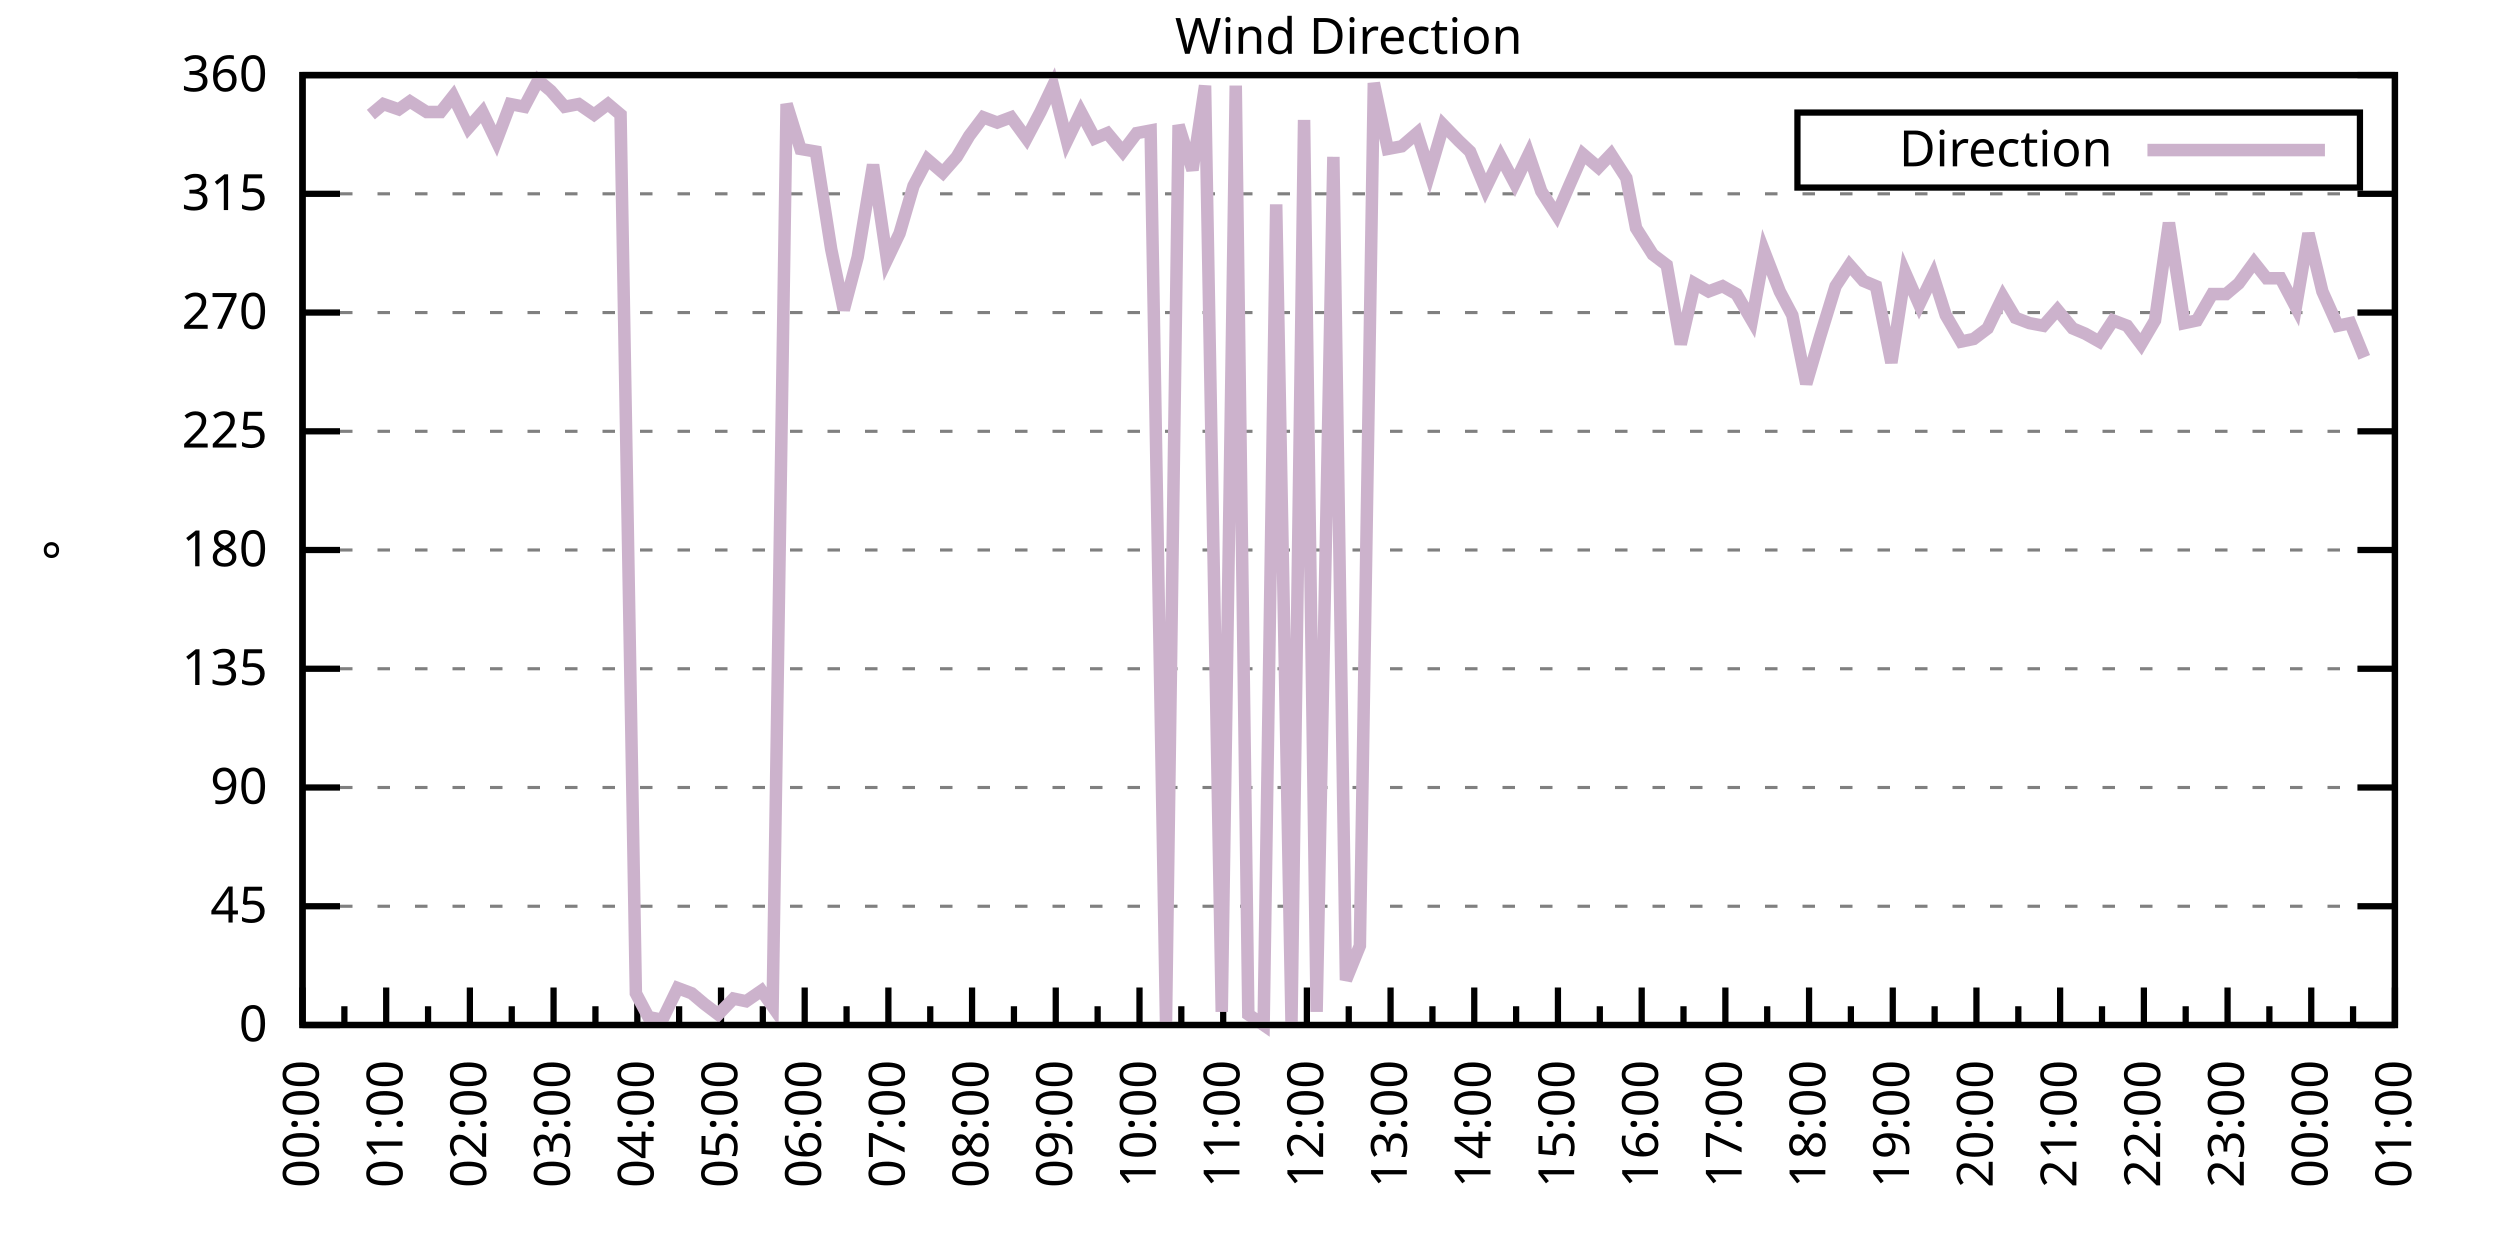
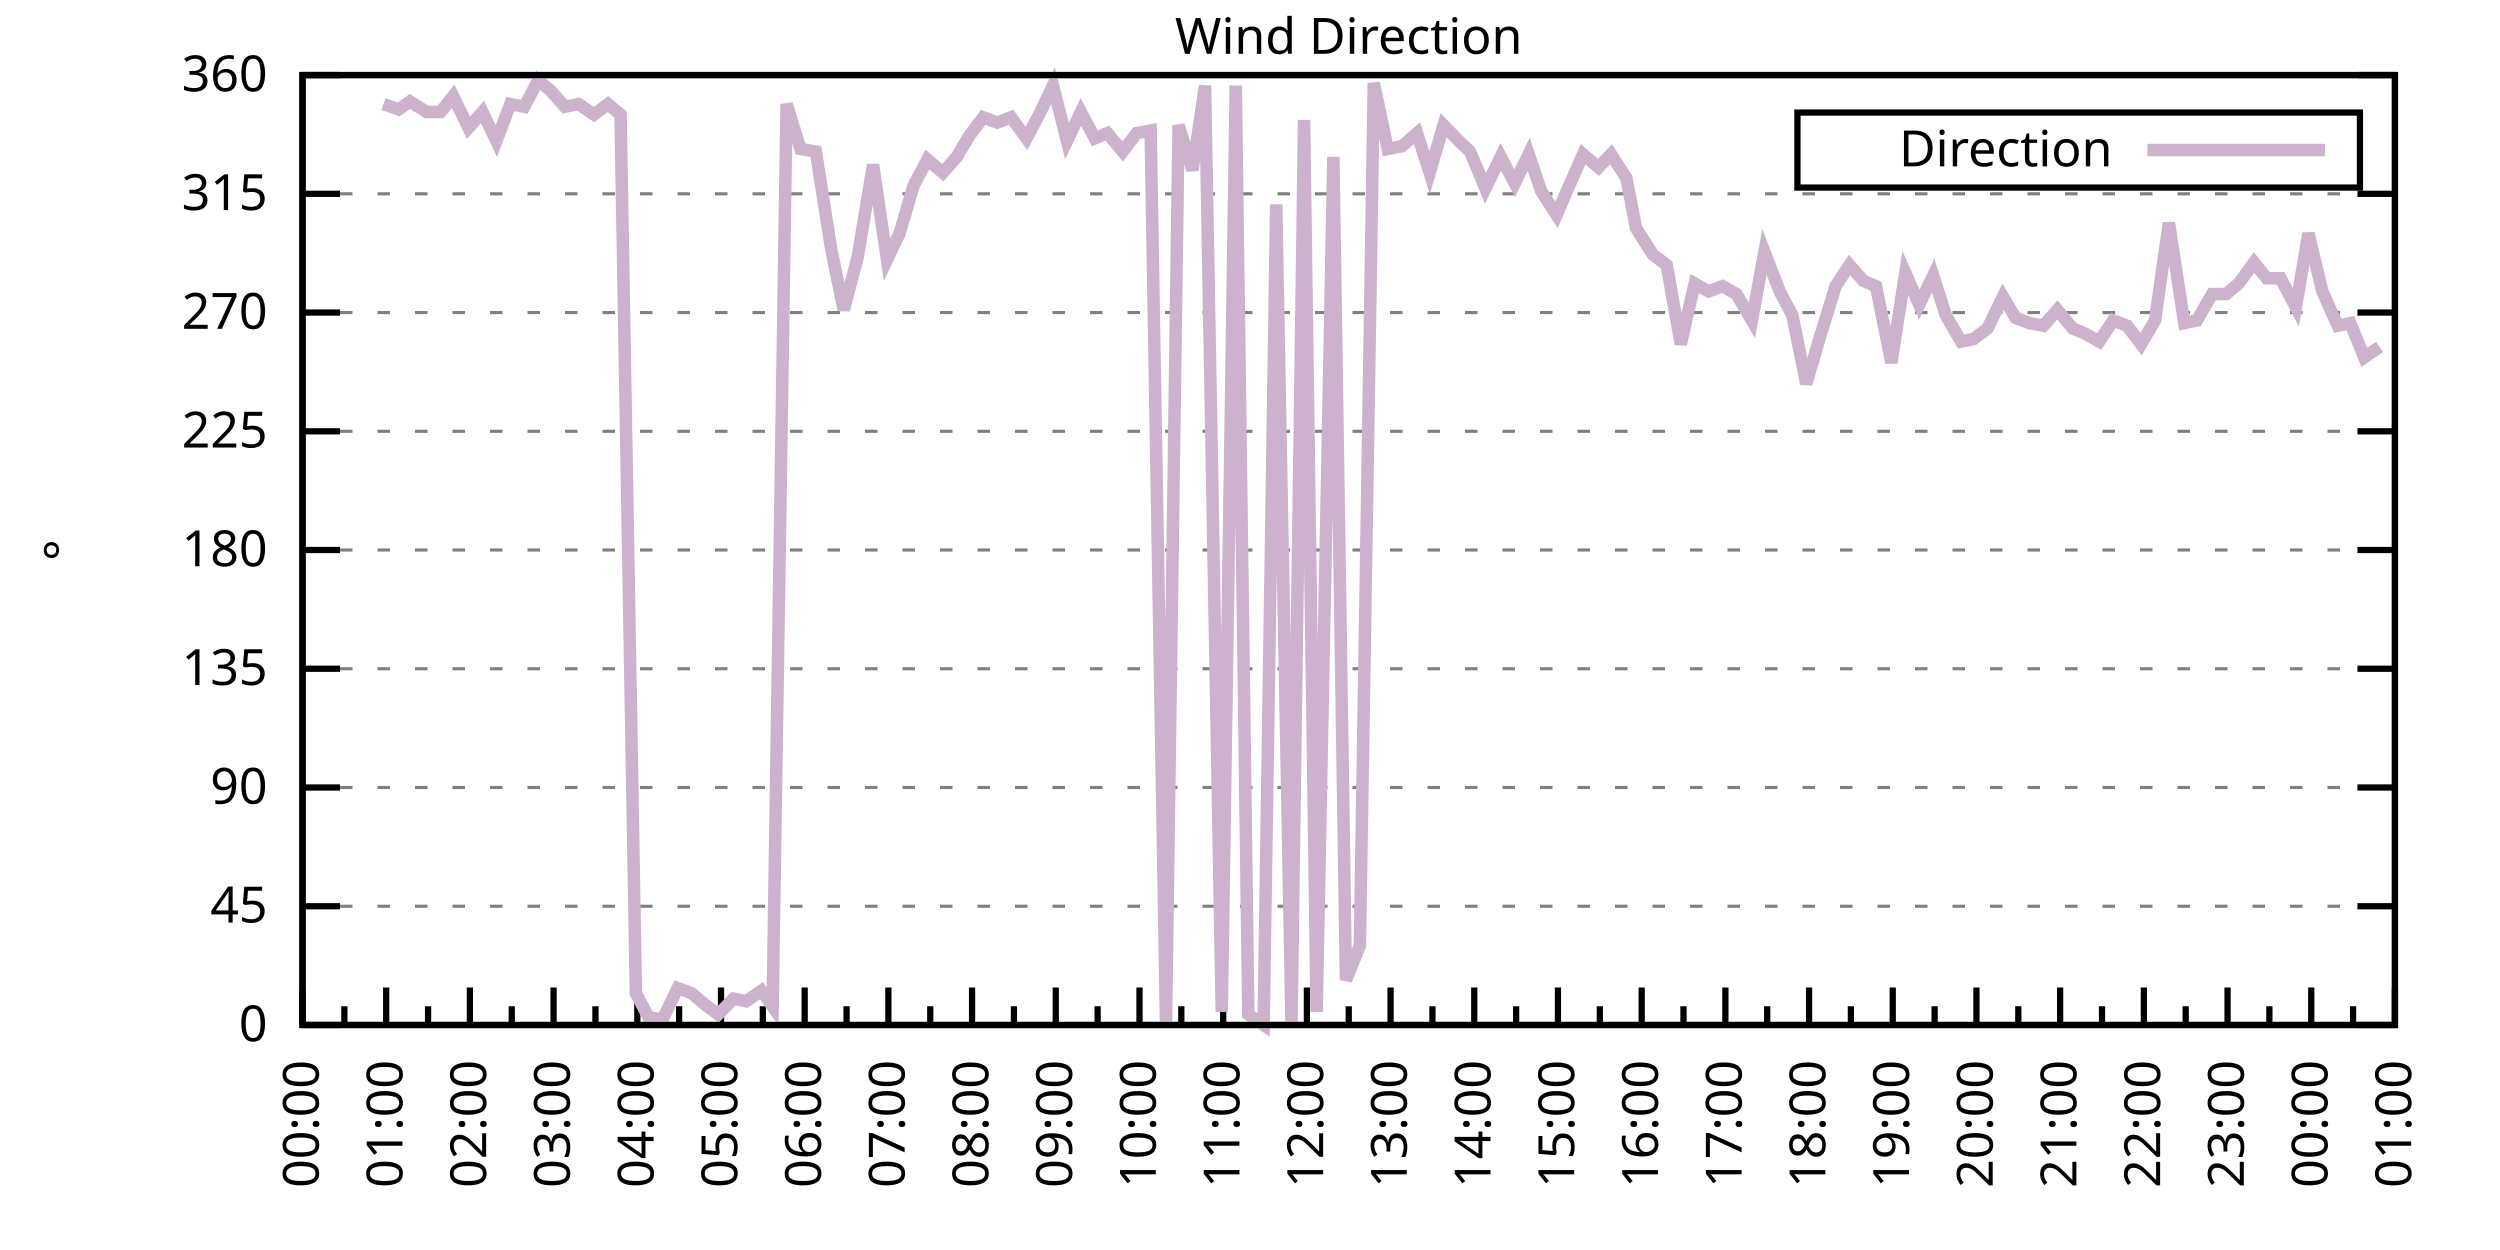
<svg xmlns="http://www.w3.org/2000/svg" xmlns:xlink="http://www.w3.org/1999/xlink" width="400" height="200" viewBox="0 0 400 200">
  <g id="gnuplot_canvas">
    <rect x="0" y="0" width="400" height="200" fill="none" />
    <defs>
      <circle id="gpDot" r="0.5" stroke-width="0.5" stroke="currentColor" />
      <path id="gpPt0" stroke-width="0.333" stroke="currentColor" d="M-1,0 h2 M0,-1 v2" />
      <path id="gpPt1" stroke-width="0.333" stroke="currentColor" d="M-1,-1 L1,1 M1,-1 L-1,1" />
      <path id="gpPt2" stroke-width="0.333" stroke="currentColor" d="M-1,0 L1,0 M0,-1 L0,1 M-1,-1 L1,1 M-1,1 L1,-1" />
      <rect id="gpPt3" stroke-width="0.333" stroke="currentColor" x="-1" y="-1" width="2" height="2" />
      <rect id="gpPt4" stroke-width="0.333" stroke="currentColor" fill="currentColor" x="-1" y="-1" width="2" height="2" />
      <circle id="gpPt5" stroke-width="0.333" stroke="currentColor" cx="0" cy="0" r="1" />
      <use xlink:href="#gpPt5" id="gpPt6" fill="currentColor" stroke="none" />
      <path id="gpPt7" stroke-width="0.333" stroke="currentColor" d="M0,-1.33 L-1.33,0.67 L1.33,0.67 z" />
      <use xlink:href="#gpPt7" id="gpPt8" fill="currentColor" stroke="none" />
      <use xlink:href="#gpPt7" id="gpPt9" stroke="currentColor" transform="rotate(180)" />
      <use xlink:href="#gpPt9" id="gpPt10" fill="currentColor" stroke="none" />
      <use xlink:href="#gpPt3" id="gpPt11" stroke="currentColor" transform="rotate(45)" />
      <use xlink:href="#gpPt11" id="gpPt12" fill="currentColor" stroke="none" />
      <path id="gpPt13" stroke-width="0.333" stroke="currentColor" d="M0,1.330 L1.265,0.411 L0.782,-1.067 L-0.782,-1.076 L-1.265,0.411 z" />
      <use xlink:href="#gpPt13" id="gpPt14" fill="currentColor" stroke="none" />
      <filter id="textbox" filterUnits="objectBoundingBox" x="0" y="0" height="1" width="1">
        <feFlood flood-color="white" flood-opacity="1" result="bgnd" />
        <feComposite in="SourceGraphic" in2="bgnd" operator="atop" />
      </filter>
      <filter id="greybox" filterUnits="objectBoundingBox" x="0" y="0" height="1" width="1">
        <feFlood flood-color="lightgrey" flood-opacity="1" result="grey" />
        <feComposite in="SourceGraphic" in2="grey" operator="atop" />
      </filter>
    </defs>
    <g fill="none" color="white" stroke="currentColor" stroke-width="1.00" stroke-linecap="butt" stroke-linejoin="miter">
</g>
    <g fill="none" color="black" stroke="currentColor" stroke-width="1.00" stroke-linecap="butt" stroke-linejoin="miter">
      <g stroke="none" shape-rendering="crispEdges">
        <polygon fill="rgb(255, 255, 255)" points="48.40,164.00 383.18,164.00 383.18,12.02 48.40,12.02 " />
      </g>
    </g>
    <g fill="none" color="black" stroke="currentColor" stroke-width="1.00" stroke-linecap="butt" stroke-linejoin="miter">
</g>
    <g fill="none" color="black" stroke="black" stroke-width="0.50" stroke-linecap="butt" stroke-linejoin="miter">
</g>
    <g fill="none" color="gray" stroke="currentColor" stroke-width="0.50" stroke-linecap="butt" stroke-linejoin="miter">
      <path stroke="gray" stroke-dasharray="2,4" class="gridline" d="M48.40,164.00 L383.19,164.00  " />
    </g>
    <g fill="none" color="gray" stroke="gray" stroke-width="1.00" stroke-linecap="butt" stroke-linejoin="miter">
</g>
    <g fill="none" color="black" stroke="currentColor" stroke-width="1.00" stroke-linecap="butt" stroke-linejoin="miter">
      <path stroke="black" d="M48.40,164.00 L54.40,164.00 M383.19,164.00 L377.19,164.00  " />
      <g transform="translate(42.80,166.60)" stroke="none" fill="black" font-family="Sans" font-size="8.00" text-anchor="end">
        <text>
          <tspan font-family="Sans"> 0</tspan>
        </text>
      </g>
    </g>
    <g fill="none" color="black" stroke="currentColor" stroke-width="1.00" stroke-linecap="butt" stroke-linejoin="miter">
</g>
    <g fill="none" color="black" stroke="black" stroke-width="0.50" stroke-linecap="butt" stroke-linejoin="miter">
</g>
    <g fill="none" color="gray" stroke="currentColor" stroke-width="0.50" stroke-linecap="butt" stroke-linejoin="miter">
      <path stroke="gray" stroke-dasharray="2,4" class="gridline" d="M48.40,145.00 L383.19,145.00  " />
    </g>
    <g fill="none" color="gray" stroke="gray" stroke-width="1.00" stroke-linecap="butt" stroke-linejoin="miter">
</g>
    <g fill="none" color="black" stroke="currentColor" stroke-width="1.00" stroke-linecap="butt" stroke-linejoin="miter">
      <path stroke="black" d="M48.40,145.00 L54.40,145.00 M383.19,145.00 L377.19,145.00  " />
      <g transform="translate(42.80,147.60)" stroke="none" fill="black" font-family="Sans" font-size="8.00" text-anchor="end">
        <text>
          <tspan font-family="Sans"> 45</tspan>
        </text>
      </g>
    </g>
    <g fill="none" color="black" stroke="currentColor" stroke-width="1.00" stroke-linecap="butt" stroke-linejoin="miter">
</g>
    <g fill="none" color="black" stroke="black" stroke-width="0.50" stroke-linecap="butt" stroke-linejoin="miter">
</g>
    <g fill="none" color="gray" stroke="currentColor" stroke-width="0.50" stroke-linecap="butt" stroke-linejoin="miter">
      <path stroke="gray" stroke-dasharray="2,4" class="gridline" d="M48.40,126.00 L383.19,126.00  " />
    </g>
    <g fill="none" color="gray" stroke="gray" stroke-width="1.00" stroke-linecap="butt" stroke-linejoin="miter">
</g>
    <g fill="none" color="black" stroke="currentColor" stroke-width="1.00" stroke-linecap="butt" stroke-linejoin="miter">
      <path stroke="black" d="M48.40,126.00 L54.40,126.00 M383.19,126.00 L377.19,126.00  " />
      <g transform="translate(42.80,128.60)" stroke="none" fill="black" font-family="Sans" font-size="8.00" text-anchor="end">
        <text>
          <tspan font-family="Sans"> 90</tspan>
        </text>
      </g>
    </g>
    <g fill="none" color="black" stroke="currentColor" stroke-width="1.00" stroke-linecap="butt" stroke-linejoin="miter">
</g>
    <g fill="none" color="black" stroke="black" stroke-width="0.50" stroke-linecap="butt" stroke-linejoin="miter">
</g>
    <g fill="none" color="gray" stroke="currentColor" stroke-width="0.50" stroke-linecap="butt" stroke-linejoin="miter">
      <path stroke="gray" stroke-dasharray="2,4" class="gridline" d="M48.40,107.00 L383.19,107.00  " />
    </g>
    <g fill="none" color="gray" stroke="gray" stroke-width="1.00" stroke-linecap="butt" stroke-linejoin="miter">
</g>
    <g fill="none" color="black" stroke="currentColor" stroke-width="1.00" stroke-linecap="butt" stroke-linejoin="miter">
      <path stroke="black" d="M48.40,107.00 L54.40,107.00 M383.19,107.00 L377.19,107.00  " />
      <g transform="translate(42.80,109.60)" stroke="none" fill="black" font-family="Sans" font-size="8.00" text-anchor="end">
        <text>
          <tspan font-family="Sans"> 135</tspan>
        </text>
      </g>
    </g>
    <g fill="none" color="black" stroke="currentColor" stroke-width="1.00" stroke-linecap="butt" stroke-linejoin="miter">
</g>
    <g fill="none" color="black" stroke="black" stroke-width="0.50" stroke-linecap="butt" stroke-linejoin="miter">
</g>
    <g fill="none" color="gray" stroke="currentColor" stroke-width="0.50" stroke-linecap="butt" stroke-linejoin="miter">
      <path stroke="gray" stroke-dasharray="2,4" class="gridline" d="M48.40,88.00 L383.19,88.00  " />
    </g>
    <g fill="none" color="gray" stroke="gray" stroke-width="1.00" stroke-linecap="butt" stroke-linejoin="miter">
</g>
    <g fill="none" color="black" stroke="currentColor" stroke-width="1.00" stroke-linecap="butt" stroke-linejoin="miter">
      <path stroke="black" d="M48.40,88.00 L54.40,88.00 M383.19,88.00 L377.19,88.00  " />
      <g transform="translate(42.80,90.60)" stroke="none" fill="black" font-family="Sans" font-size="8.00" text-anchor="end">
        <text>
          <tspan font-family="Sans"> 180</tspan>
        </text>
      </g>
    </g>
    <g fill="none" color="black" stroke="currentColor" stroke-width="1.00" stroke-linecap="butt" stroke-linejoin="miter">
</g>
    <g fill="none" color="black" stroke="black" stroke-width="0.50" stroke-linecap="butt" stroke-linejoin="miter">
</g>
    <g fill="none" color="gray" stroke="currentColor" stroke-width="0.50" stroke-linecap="butt" stroke-linejoin="miter">
      <path stroke="gray" stroke-dasharray="2,4" class="gridline" d="M48.40,69.01 L383.19,69.01  " />
    </g>
    <g fill="none" color="gray" stroke="gray" stroke-width="1.00" stroke-linecap="butt" stroke-linejoin="miter">
</g>
    <g fill="none" color="black" stroke="currentColor" stroke-width="1.00" stroke-linecap="butt" stroke-linejoin="miter">
      <path stroke="black" d="M48.40,69.01 L54.40,69.01 M383.19,69.01 L377.19,69.01  " />
      <g transform="translate(42.80,71.61)" stroke="none" fill="black" font-family="Sans" font-size="8.00" text-anchor="end">
        <text>
          <tspan font-family="Sans"> 225</tspan>
        </text>
      </g>
    </g>
    <g fill="none" color="black" stroke="currentColor" stroke-width="1.00" stroke-linecap="butt" stroke-linejoin="miter">
</g>
    <g fill="none" color="black" stroke="black" stroke-width="0.50" stroke-linecap="butt" stroke-linejoin="miter">
</g>
    <g fill="none" color="gray" stroke="currentColor" stroke-width="0.50" stroke-linecap="butt" stroke-linejoin="miter">
      <path stroke="gray" stroke-dasharray="2,4" class="gridline" d="M48.40,50.01 L383.19,50.01  " />
    </g>
    <g fill="none" color="gray" stroke="gray" stroke-width="1.00" stroke-linecap="butt" stroke-linejoin="miter">
</g>
    <g fill="none" color="black" stroke="currentColor" stroke-width="1.00" stroke-linecap="butt" stroke-linejoin="miter">
      <path stroke="black" d="M48.40,50.01 L54.40,50.01 M383.19,50.01 L377.19,50.01  " />
      <g transform="translate(42.80,52.61)" stroke="none" fill="black" font-family="Sans" font-size="8.00" text-anchor="end">
        <text>
          <tspan font-family="Sans"> 270</tspan>
        </text>
      </g>
    </g>
    <g fill="none" color="black" stroke="currentColor" stroke-width="1.00" stroke-linecap="butt" stroke-linejoin="miter">
</g>
    <g fill="none" color="black" stroke="black" stroke-width="0.50" stroke-linecap="butt" stroke-linejoin="miter">
</g>
    <g fill="none" color="gray" stroke="currentColor" stroke-width="0.50" stroke-linecap="butt" stroke-linejoin="miter">
      <path stroke="gray" stroke-dasharray="2,4" class="gridline" d="M48.40,31.01 L383.19,31.01  " />
    </g>
    <g fill="none" color="gray" stroke="gray" stroke-width="1.00" stroke-linecap="butt" stroke-linejoin="miter">
</g>
    <g fill="none" color="black" stroke="currentColor" stroke-width="1.00" stroke-linecap="butt" stroke-linejoin="miter">
      <path stroke="black" d="M48.40,31.01 L54.40,31.01 M383.19,31.01 L377.19,31.01  " />
      <g transform="translate(42.80,33.61)" stroke="none" fill="black" font-family="Sans" font-size="8.00" text-anchor="end">
        <text>
          <tspan font-family="Sans"> 315</tspan>
        </text>
      </g>
    </g>
    <g fill="none" color="black" stroke="currentColor" stroke-width="1.00" stroke-linecap="butt" stroke-linejoin="miter">
</g>
    <g fill="none" color="black" stroke="black" stroke-width="0.50" stroke-linecap="butt" stroke-linejoin="miter">
</g>
    <g fill="none" color="gray" stroke="currentColor" stroke-width="0.50" stroke-linecap="butt" stroke-linejoin="miter">
      <path stroke="gray" stroke-dasharray="2,4" class="gridline" d="M48.40,12.01 L383.19,12.01  " />
    </g>
    <g fill="none" color="gray" stroke="gray" stroke-width="1.00" stroke-linecap="butt" stroke-linejoin="miter">
</g>
    <g fill="none" color="black" stroke="currentColor" stroke-width="1.00" stroke-linecap="butt" stroke-linejoin="miter">
      <path stroke="black" d="M48.40,12.01 L54.40,12.01 M383.19,12.01 L377.19,12.01  " />
      <g transform="translate(42.80,14.61)" stroke="none" fill="black" font-family="Sans" font-size="8.00" text-anchor="end">
        <text>
          <tspan font-family="Sans"> 360</tspan>
        </text>
      </g>
    </g>
    <g fill="none" color="black" stroke="currentColor" stroke-width="1.00" stroke-linecap="butt" stroke-linejoin="miter">
      <path stroke="black" d="M48.40,164.00 L48.40,158.00  " />
      <g transform="translate(51.00,169.60) rotate(270)" stroke="none" fill="black" font-family="Sans" font-size="8.00" text-anchor="end">
        <text>
          <tspan font-family="Sans">00:00</tspan>
        </text>
      </g>
    </g>
    <g fill="none" color="black" stroke="currentColor" stroke-width="1.00" stroke-linecap="butt" stroke-linejoin="miter">
      <path stroke="black" d="M55.10,164.00 L55.10,161.00 M61.79,164.00 L61.79,158.00  " />
      <g transform="translate(64.39,169.60) rotate(270)" stroke="none" fill="black" font-family="Sans" font-size="8.00" text-anchor="end">
        <text>
          <tspan font-family="Sans">01:00</tspan>
        </text>
      </g>
    </g>
    <g fill="none" color="black" stroke="currentColor" stroke-width="1.00" stroke-linecap="butt" stroke-linejoin="miter">
      <path stroke="black" d="M68.49,164.00 L68.49,161.00 M75.18,164.00 L75.18,158.00  " />
      <g transform="translate(77.78,169.60) rotate(270)" stroke="none" fill="black" font-family="Sans" font-size="8.00" text-anchor="end">
        <text>
          <tspan font-family="Sans">02:00</tspan>
        </text>
      </g>
    </g>
    <g fill="none" color="black" stroke="currentColor" stroke-width="1.00" stroke-linecap="butt" stroke-linejoin="miter">
      <path stroke="black" d="M81.88,164.00 L81.88,161.00 M88.57,164.00 L88.57,158.00  " />
      <g transform="translate(91.17,169.60) rotate(270)" stroke="none" fill="black" font-family="Sans" font-size="8.00" text-anchor="end">
        <text>
          <tspan font-family="Sans">03:00</tspan>
        </text>
      </g>
    </g>
    <g fill="none" color="black" stroke="currentColor" stroke-width="1.00" stroke-linecap="butt" stroke-linejoin="miter">
      <path stroke="black" d="M95.27,164.00 L95.27,161.00 M101.97,164.00 L101.97,158.00  " />
      <g transform="translate(104.57,169.60) rotate(270)" stroke="none" fill="black" font-family="Sans" font-size="8.00" text-anchor="end">
        <text>
          <tspan font-family="Sans">04:00</tspan>
        </text>
      </g>
    </g>
    <g fill="none" color="black" stroke="currentColor" stroke-width="1.00" stroke-linecap="butt" stroke-linejoin="miter">
      <path stroke="black" d="M108.66,164.00 L108.66,161.00 M115.36,164.00 L115.36,158.00  " />
      <g transform="translate(117.96,169.60) rotate(270)" stroke="none" fill="black" font-family="Sans" font-size="8.00" text-anchor="end">
        <text>
          <tspan font-family="Sans">05:00</tspan>
        </text>
      </g>
    </g>
    <g fill="none" color="black" stroke="currentColor" stroke-width="1.00" stroke-linecap="butt" stroke-linejoin="miter">
      <path stroke="black" d="M122.05,164.00 L122.05,161.00 M128.75,164.00 L128.75,158.00  " />
      <g transform="translate(131.35,169.60) rotate(270)" stroke="none" fill="black" font-family="Sans" font-size="8.00" text-anchor="end">
        <text>
          <tspan font-family="Sans">06:00</tspan>
        </text>
      </g>
    </g>
    <g fill="none" color="black" stroke="currentColor" stroke-width="1.00" stroke-linecap="butt" stroke-linejoin="miter">
      <path stroke="black" d="M135.45,164.00 L135.45,161.00 M142.14,164.00 L142.14,158.00  " />
      <g transform="translate(144.74,169.60) rotate(270)" stroke="none" fill="black" font-family="Sans" font-size="8.00" text-anchor="end">
        <text>
          <tspan font-family="Sans">07:00</tspan>
        </text>
      </g>
    </g>
    <g fill="none" color="black" stroke="currentColor" stroke-width="1.00" stroke-linecap="butt" stroke-linejoin="miter">
      <path stroke="black" d="M148.84,164.00 L148.84,161.00 M155.53,164.00 L155.53,158.00  " />
      <g transform="translate(158.13,169.60) rotate(270)" stroke="none" fill="black" font-family="Sans" font-size="8.00" text-anchor="end">
        <text>
          <tspan font-family="Sans">08:00</tspan>
        </text>
      </g>
    </g>
    <g fill="none" color="black" stroke="currentColor" stroke-width="1.00" stroke-linecap="butt" stroke-linejoin="miter">
      <path stroke="black" d="M162.23,164.00 L162.23,161.00 M168.92,164.00 L168.92,158.00  " />
      <g transform="translate(171.52,169.60) rotate(270)" stroke="none" fill="black" font-family="Sans" font-size="8.00" text-anchor="end">
        <text>
          <tspan font-family="Sans">09:00</tspan>
        </text>
      </g>
    </g>
    <g fill="none" color="black" stroke="currentColor" stroke-width="1.00" stroke-linecap="butt" stroke-linejoin="miter">
      <path stroke="black" d="M175.62,164.00 L175.62,161.00 M182.32,164.00 L182.32,158.00  " />
      <g transform="translate(184.92,169.60) rotate(270)" stroke="none" fill="black" font-family="Sans" font-size="8.00" text-anchor="end">
        <text>
          <tspan font-family="Sans">10:00</tspan>
        </text>
      </g>
    </g>
    <g fill="none" color="black" stroke="currentColor" stroke-width="1.00" stroke-linecap="butt" stroke-linejoin="miter">
      <path stroke="black" d="M189.01,164.00 L189.01,161.00 M195.71,164.00 L195.71,158.00  " />
      <g transform="translate(198.31,169.60) rotate(270)" stroke="none" fill="black" font-family="Sans" font-size="8.00" text-anchor="end">
        <text>
          <tspan font-family="Sans">11:00</tspan>
        </text>
      </g>
    </g>
    <g fill="none" color="black" stroke="currentColor" stroke-width="1.00" stroke-linecap="butt" stroke-linejoin="miter">
      <path stroke="black" d="M202.40,164.00 L202.40,161.00 M209.10,164.00 L209.10,158.00  " />
      <g transform="translate(211.70,169.60) rotate(270)" stroke="none" fill="black" font-family="Sans" font-size="8.00" text-anchor="end">
        <text>
          <tspan font-family="Sans">12:00</tspan>
        </text>
      </g>
    </g>
    <g fill="none" color="black" stroke="currentColor" stroke-width="1.00" stroke-linecap="butt" stroke-linejoin="miter">
      <path stroke="black" d="M215.80,164.00 L215.80,161.00 M222.49,164.00 L222.49,158.00  " />
      <g transform="translate(225.09,169.60) rotate(270)" stroke="none" fill="black" font-family="Sans" font-size="8.00" text-anchor="end">
        <text>
          <tspan font-family="Sans">13:00</tspan>
        </text>
      </g>
    </g>
    <g fill="none" color="black" stroke="currentColor" stroke-width="1.00" stroke-linecap="butt" stroke-linejoin="miter">
      <path stroke="black" d="M229.19,164.00 L229.19,161.00 M235.88,164.00 L235.88,158.00  " />
      <g transform="translate(238.48,169.60) rotate(270)" stroke="none" fill="black" font-family="Sans" font-size="8.00" text-anchor="end">
        <text>
          <tspan font-family="Sans">14:00</tspan>
        </text>
      </g>
    </g>
    <g fill="none" color="black" stroke="currentColor" stroke-width="1.00" stroke-linecap="butt" stroke-linejoin="miter">
      <path stroke="black" d="M242.58,164.00 L242.58,161.00 M249.27,164.00 L249.27,158.00  " />
      <g transform="translate(251.87,169.60) rotate(270)" stroke="none" fill="black" font-family="Sans" font-size="8.00" text-anchor="end">
        <text>
          <tspan font-family="Sans">15:00</tspan>
        </text>
      </g>
    </g>
    <g fill="none" color="black" stroke="currentColor" stroke-width="1.00" stroke-linecap="butt" stroke-linejoin="miter">
      <path stroke="black" d="M255.97,164.00 L255.97,161.00 M262.67,164.00 L262.67,158.00  " />
      <g transform="translate(265.27,169.60) rotate(270)" stroke="none" fill="black" font-family="Sans" font-size="8.00" text-anchor="end">
        <text>
          <tspan font-family="Sans">16:00</tspan>
        </text>
      </g>
    </g>
    <g fill="none" color="black" stroke="currentColor" stroke-width="1.00" stroke-linecap="butt" stroke-linejoin="miter">
      <path stroke="black" d="M269.36,164.00 L269.36,161.00 M276.06,164.00 L276.06,158.00  " />
      <g transform="translate(278.66,169.60) rotate(270)" stroke="none" fill="black" font-family="Sans" font-size="8.00" text-anchor="end">
        <text>
          <tspan font-family="Sans">17:00</tspan>
        </text>
      </g>
    </g>
    <g fill="none" color="black" stroke="currentColor" stroke-width="1.00" stroke-linecap="butt" stroke-linejoin="miter">
      <path stroke="black" d="M282.75,164.00 L282.75,161.00 M289.45,164.00 L289.45,158.00  " />
      <g transform="translate(292.05,169.60) rotate(270)" stroke="none" fill="black" font-family="Sans" font-size="8.00" text-anchor="end">
        <text>
          <tspan font-family="Sans">18:00</tspan>
        </text>
      </g>
    </g>
    <g fill="none" color="black" stroke="currentColor" stroke-width="1.00" stroke-linecap="butt" stroke-linejoin="miter">
      <path stroke="black" d="M296.14,164.00 L296.14,161.00 M302.84,164.00 L302.84,158.00  " />
      <g transform="translate(305.44,169.60) rotate(270)" stroke="none" fill="black" font-family="Sans" font-size="8.00" text-anchor="end">
        <text>
          <tspan font-family="Sans">19:00</tspan>
        </text>
      </g>
    </g>
    <g fill="none" color="black" stroke="currentColor" stroke-width="1.00" stroke-linecap="butt" stroke-linejoin="miter">
      <path stroke="black" d="M309.54,164.00 L309.54,161.00 M316.23,164.00 L316.23,158.00  " />
      <g transform="translate(318.83,169.60) rotate(270)" stroke="none" fill="black" font-family="Sans" font-size="8.00" text-anchor="end">
        <text>
          <tspan font-family="Sans">20:00</tspan>
        </text>
      </g>
    </g>
    <g fill="none" color="black" stroke="currentColor" stroke-width="1.00" stroke-linecap="butt" stroke-linejoin="miter">
      <path stroke="black" d="M322.93,164.00 L322.93,161.00 M329.62,164.00 L329.62,158.00  " />
      <g transform="translate(332.22,169.60) rotate(270)" stroke="none" fill="black" font-family="Sans" font-size="8.00" text-anchor="end">
        <text>
          <tspan font-family="Sans">21:00</tspan>
        </text>
      </g>
    </g>
    <g fill="none" color="black" stroke="currentColor" stroke-width="1.00" stroke-linecap="butt" stroke-linejoin="miter">
      <path stroke="black" d="M336.32,164.00 L336.32,161.00 M343.02,164.00 L343.02,158.00  " />
      <g transform="translate(345.62,169.60) rotate(270)" stroke="none" fill="black" font-family="Sans" font-size="8.00" text-anchor="end">
        <text>
          <tspan font-family="Sans">22:00</tspan>
        </text>
      </g>
    </g>
    <g fill="none" color="black" stroke="currentColor" stroke-width="1.00" stroke-linecap="butt" stroke-linejoin="miter">
      <path stroke="black" d="M349.71,164.00 L349.71,161.00 M356.41,164.00 L356.41,158.00  " />
      <g transform="translate(359.01,169.60) rotate(270)" stroke="none" fill="black" font-family="Sans" font-size="8.00" text-anchor="end">
        <text>
          <tspan font-family="Sans">23:00</tspan>
        </text>
      </g>
    </g>
    <g fill="none" color="black" stroke="currentColor" stroke-width="1.00" stroke-linecap="butt" stroke-linejoin="miter">
      <path stroke="black" d="M363.10,164.00 L363.10,161.00 M369.80,164.00 L369.80,158.00  " />
      <g transform="translate(372.40,169.60) rotate(270)" stroke="none" fill="black" font-family="Sans" font-size="8.00" text-anchor="end">
        <text>
          <tspan font-family="Sans">00:00</tspan>
        </text>
      </g>
    </g>
    <g fill="none" color="black" stroke="currentColor" stroke-width="1.00" stroke-linecap="butt" stroke-linejoin="miter">
      <path stroke="black" d="M376.49,164.00 L376.49,161.00 M383.19,164.00 L383.19,158.00  " />
      <g transform="translate(385.79,169.60) rotate(270)" stroke="none" fill="black" font-family="Sans" font-size="8.00" text-anchor="end">
        <text>
          <tspan font-family="Sans">01:00</tspan>
        </text>
      </g>
    </g>
    <g fill="none" color="black" stroke="currentColor" stroke-width="1.00" stroke-linecap="butt" stroke-linejoin="miter">
</g>
    <g fill="none" color="black" stroke="currentColor" stroke-width="1.00" stroke-linecap="butt" stroke-linejoin="miter">
      <path stroke="black" d="M48.40,12.01 L48.40,164.00 L383.19,164.00 L383.19,12.01 L48.40,12.01 Z  " />
    </g>
    <g fill="none" color="black" stroke="currentColor" stroke-width="1.00" stroke-linecap="butt" stroke-linejoin="miter">
      <g transform="translate(12.80,88.01) rotate(270)" stroke="none" fill="black" font-family="Sans" font-size="8.00" text-anchor="middle">
        <text>
          <tspan font-family="Sans">°</tspan>
        </text>
      </g>
    </g>
    <g fill="none" color="black" stroke="currentColor" stroke-width="1.00" stroke-linecap="butt" stroke-linejoin="miter">
</g>
    <g fill="none" color="black" stroke="currentColor" stroke-width="1.00" stroke-linecap="butt" stroke-linejoin="miter">
      <path stroke="black" d="M287.59,30.01 L287.59,18.01 L377.59,18.01 L377.59,30.01 L287.59,30.01 Z  " />
    </g>
    <g id="Wind_direction_plot_1">
      <g fill="none" color="white" stroke="black" stroke-width="2.00" stroke-linecap="butt" stroke-linejoin="miter">
</g>
      <g fill="none" color="black" stroke="currentColor" stroke-width="2.00" stroke-linecap="butt" stroke-linejoin="miter">
        <g transform="translate(337.99,26.61)" stroke="none" fill="black" font-family="Sans" font-size="8.00" text-anchor="end">
          <text>
            <tspan font-family="Sans">Direction</tspan>
          </text>
        </g>
      </g>
      <g fill="none" color="black" stroke="currentColor" stroke-width="2.00" stroke-linecap="butt" stroke-linejoin="miter">
-         <path stroke="rgb(204, 178, 204)" d="M343.59,24.01 L371.99,24.01 M59.34,18.34 L61.35,16.65 L63.80,17.50 L65.59,16.23 L68.26,17.92 L70.50,17.92   L72.50,15.39 L74.96,20.45 L77.19,17.92 L79.42,22.56 L81.66,16.65 L83.89,17.08 L86.12,12.85 L88.13,14.54   L90.36,17.08 L92.59,16.65 L95.05,18.34 L97.28,16.65 L99.29,18.34 L101.74,158.93 L103.75,162.73 L105.98,163.16   L108.44,158.09 L110.67,158.93 L112.68,160.62 L114.91,162.31 L117.37,159.78 L119.38,160.20 L121.83,158.51 L123.62,161.04   L125.85,16.65 L128.08,23.83 L130.54,24.25 L132.99,39.87 L135.00,49.59 L137.23,41.14 L139.69,26.36 L141.92,41.56   L143.93,37.34 L146.16,29.74 L148.39,25.52 L150.85,27.63 L153.08,25.10 L155.09,21.72 L157.32,18.77 L159.55,19.61   L161.78,18.77 L164.24,22.14 L166.47,17.92 L168.48,13.70 L170.71,22.56 L172.94,17.92 L175.17,22.14 L177.18,21.30   L179.64,24.25 L181.87,21.30 L184.10,20.88 L186.56,163.58 L188.57,20.03 L190.80,27.21 L192.81,13.70 L195.48,161.89   L197.72,13.70 L199.73,162.31 L202.18,164.00 L204.19,32.70 L206.64,163.58 L208.65,19.19 L210.66,161.89 L213.34,25.10   L215.35,156.82 L217.58,151.33 L219.81,13.28 L222.04,23.83 L224.28,23.41 L226.73,21.30 L228.74,27.63 L230.97,20.03   L233.43,22.56 L235.21,24.25 L237.67,30.16 L240.12,25.10 L242.36,29.32 L244.59,24.68 L246.60,30.59 L249.05,34.39   L251.06,29.74 L253.29,24.68 L255.75,26.79 L257.76,24.68 L260.21,28.48 L261.77,36.50 L264.45,40.72 L266.68,42.41   L268.92,55.07 L271.15,45.36 L273.38,46.63 L275.61,45.79 L277.84,47.05 L280.30,51.27 L282.31,40.30 L284.76,46.63   L286.77,50.43 L289.00,61.41 L291.23,53.81 L293.69,45.79 L295.92,42.41 L298.15,44.94 L300.16,45.79 L302.62,58.03   L304.85,43.67 L307.08,48.74 L309.31,44.10 L311.32,50.43 L313.78,54.65 L315.79,54.23 L318.02,52.54 L320.47,47.47   L322.48,50.85 L324.71,51.70 L326.95,52.12 L329.18,49.59 L331.63,52.54 L333.64,53.39 L335.87,54.65 L338.10,51.27   L340.34,52.12 L342.57,55.07 L344.80,51.27 L347.03,35.65 L349.49,51.70 L351.50,51.27 L353.95,47.05 L356.18,47.05   L358.19,45.36 L360.65,41.99 L362.66,44.52 L364.89,44.52 L367.34,49.16 L369.35,37.34 L371.58,46.63 L374.04,52.12   L376.05,51.70 L378.28,57.18  " />
+         <path stroke="rgb(204, 178, 204)" d="M343.59,24.01 L371.99,24.01 M61.35,16.65 L63.80,17.50 L65.59,16.23 L68.26,17.92 L70.50,17.92 L72.50,15.39   L74.96,20.45 L77.19,17.92 L79.42,22.56 L81.66,16.65 L83.89,17.08 L86.12,12.85 L88.13,14.54 L90.36,17.08   L92.59,16.65 L95.05,18.34 L97.28,16.65 L99.29,18.34 L101.74,158.93 L103.75,162.73 L105.98,163.16 L108.44,158.09   L110.67,158.93 L112.68,160.62 L114.91,162.31 L117.37,159.78 L119.38,160.20 L121.83,158.51 L123.62,161.04 L125.85,16.65   L128.08,23.83 L130.54,24.25 L132.99,39.87 L135.00,49.59 L137.23,41.14 L139.69,26.36 L141.92,41.56 L143.93,37.34   L146.16,29.74 L148.39,25.52 L150.85,27.63 L153.08,25.10 L155.09,21.72 L157.32,18.77 L159.55,19.61 L161.78,18.77   L164.24,22.14 L166.47,17.92 L168.48,13.70 L170.71,22.56 L172.94,17.92 L175.17,22.14 L177.18,21.30 L179.64,24.25   L181.87,21.30 L184.10,20.88 L186.56,163.58 L188.57,20.03 L190.80,27.21 L192.81,13.70 L195.48,161.89 L197.72,13.70   L199.73,162.31 L202.18,164.00 L204.19,32.70 L206.64,163.58 L208.65,19.19 L210.66,161.89 L213.34,25.10 L215.35,156.82   L217.58,151.33 L219.81,13.28 L222.04,23.83 L224.28,23.41 L226.73,21.30 L228.74,27.63 L230.97,20.03 L233.43,22.56   L235.21,24.25 L237.67,30.16 L240.12,25.10 L242.36,29.32 L244.59,24.68 L246.60,30.59 L249.05,34.39 L251.06,29.74   L253.29,24.68 L255.75,26.79 L257.76,24.68 L260.21,28.48 L261.77,36.50 L264.45,40.72 L266.68,42.41 L268.92,55.07   L271.15,45.36 L273.38,46.63 L275.61,45.79 L277.84,47.05 L280.30,51.27 L282.31,40.30 L284.76,46.63 L286.77,50.43   L289.00,61.41 L291.23,53.81 L293.69,45.79 L295.92,42.41 L298.15,44.94 L300.16,45.79 L302.62,58.03 L304.85,43.67   L307.08,48.74 L309.31,44.10 L311.32,50.43 L313.78,54.65 L315.79,54.23 L318.02,52.54 L320.47,47.47 L322.48,50.85   L324.71,51.70 L326.95,52.12 L329.18,49.59 L331.63,52.54 L333.64,53.39 L335.87,54.65 L338.10,51.27 L340.34,52.12   L342.57,55.07 L344.80,51.27 L347.03,35.65 L349.49,51.70 L351.50,51.27 L353.95,47.05 L356.18,47.05 L358.19,45.36   L360.65,41.99 L362.66,44.52 L364.89,44.52 L367.34,49.16 L369.35,37.34 L371.58,46.63 L374.04,52.12 L376.05,51.70   L378.28,57.18 L380.73,55.50  " />
      </g>
    </g>
    <g fill="none" color="black" stroke="currentColor" stroke-width="2.00" stroke-linecap="butt" stroke-linejoin="miter">
</g>
    <g fill="none" color="black" stroke="black" stroke-width="1.00" stroke-linecap="butt" stroke-linejoin="miter">
</g>
    <g fill="none" color="black" stroke="currentColor" stroke-width="1.00" stroke-linecap="butt" stroke-linejoin="miter">
      <path stroke="black" d="M48.40,12.01 L48.40,164.00 L383.19,164.00 L383.19,12.01 L48.40,12.01 Z  " />
    </g>
    <g fill="none" color="black" stroke="currentColor" stroke-width="1.00" stroke-linecap="butt" stroke-linejoin="miter">
      <g transform="translate(215.79,8.61)" stroke="none" fill="black" font-family="Sans" font-size="8.00" text-anchor="middle">
        <text>
          <tspan font-family="Sans">Wind Direction</tspan>
        </text>
      </g>
    </g>
    <g fill="none" color="black" stroke="currentColor" stroke-width="1.00" stroke-linecap="butt" stroke-linejoin="miter">
</g>
  </g>
</svg>
